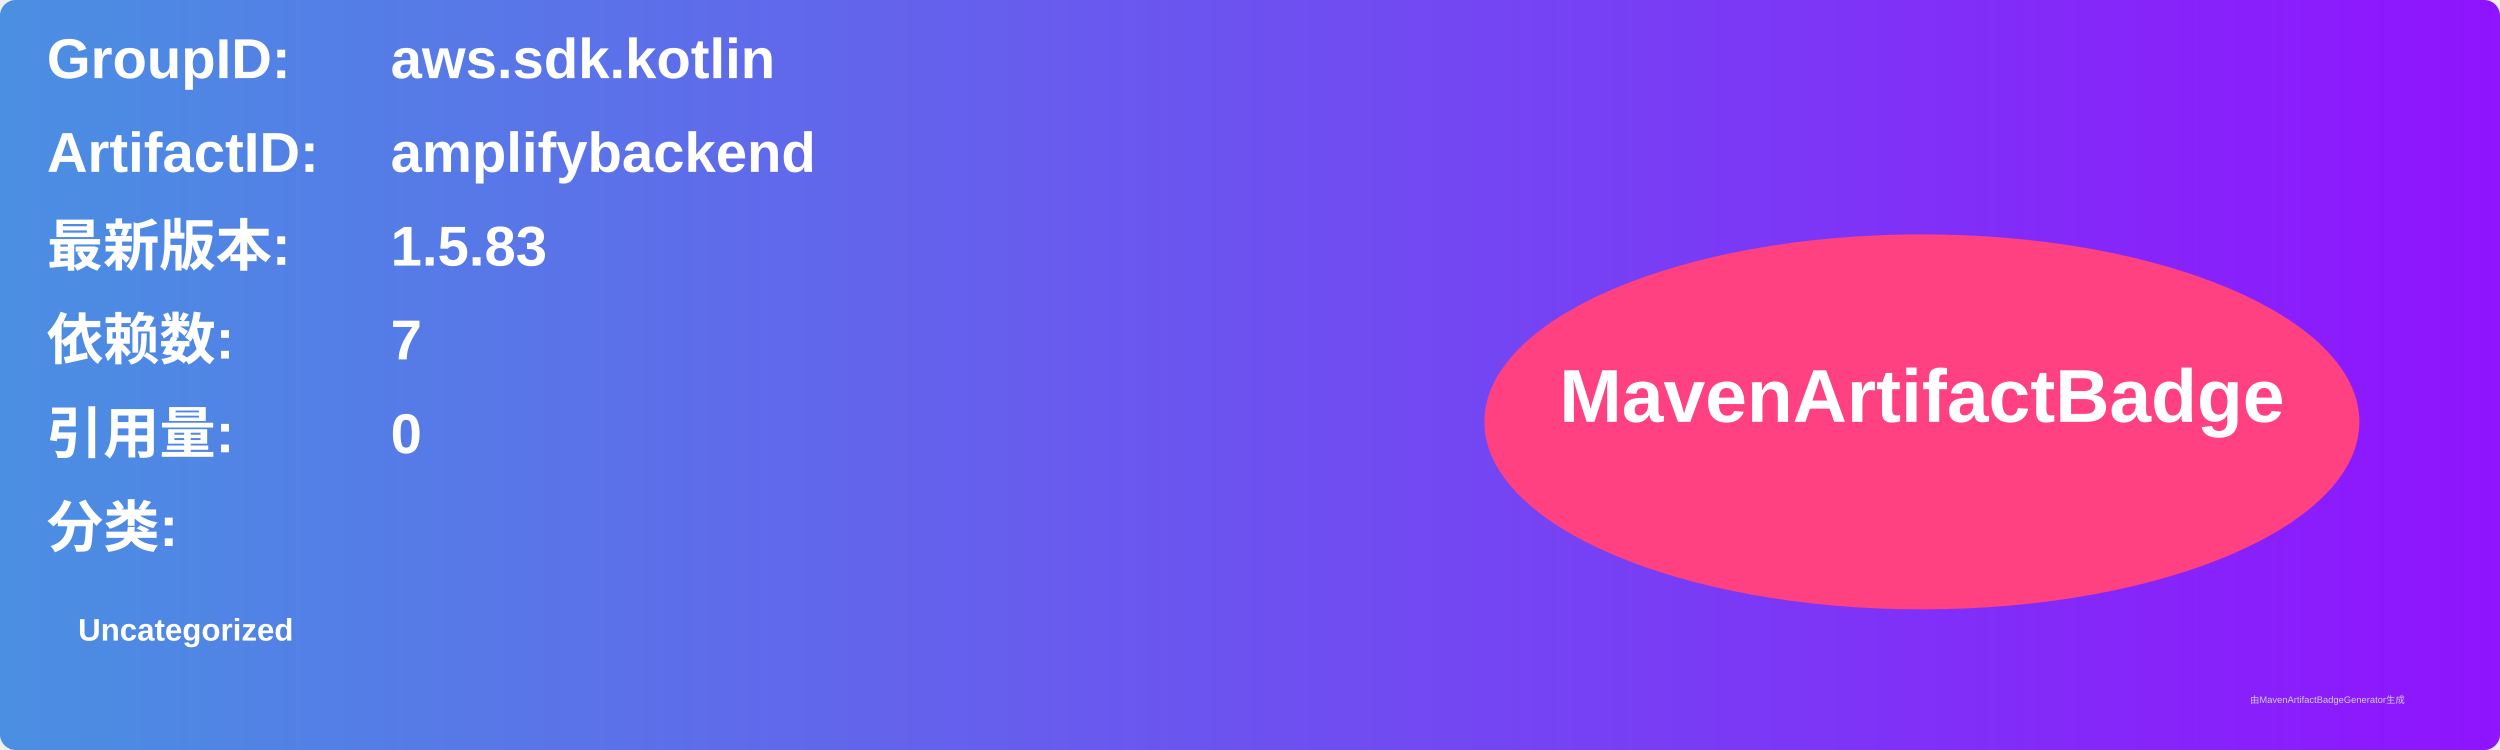
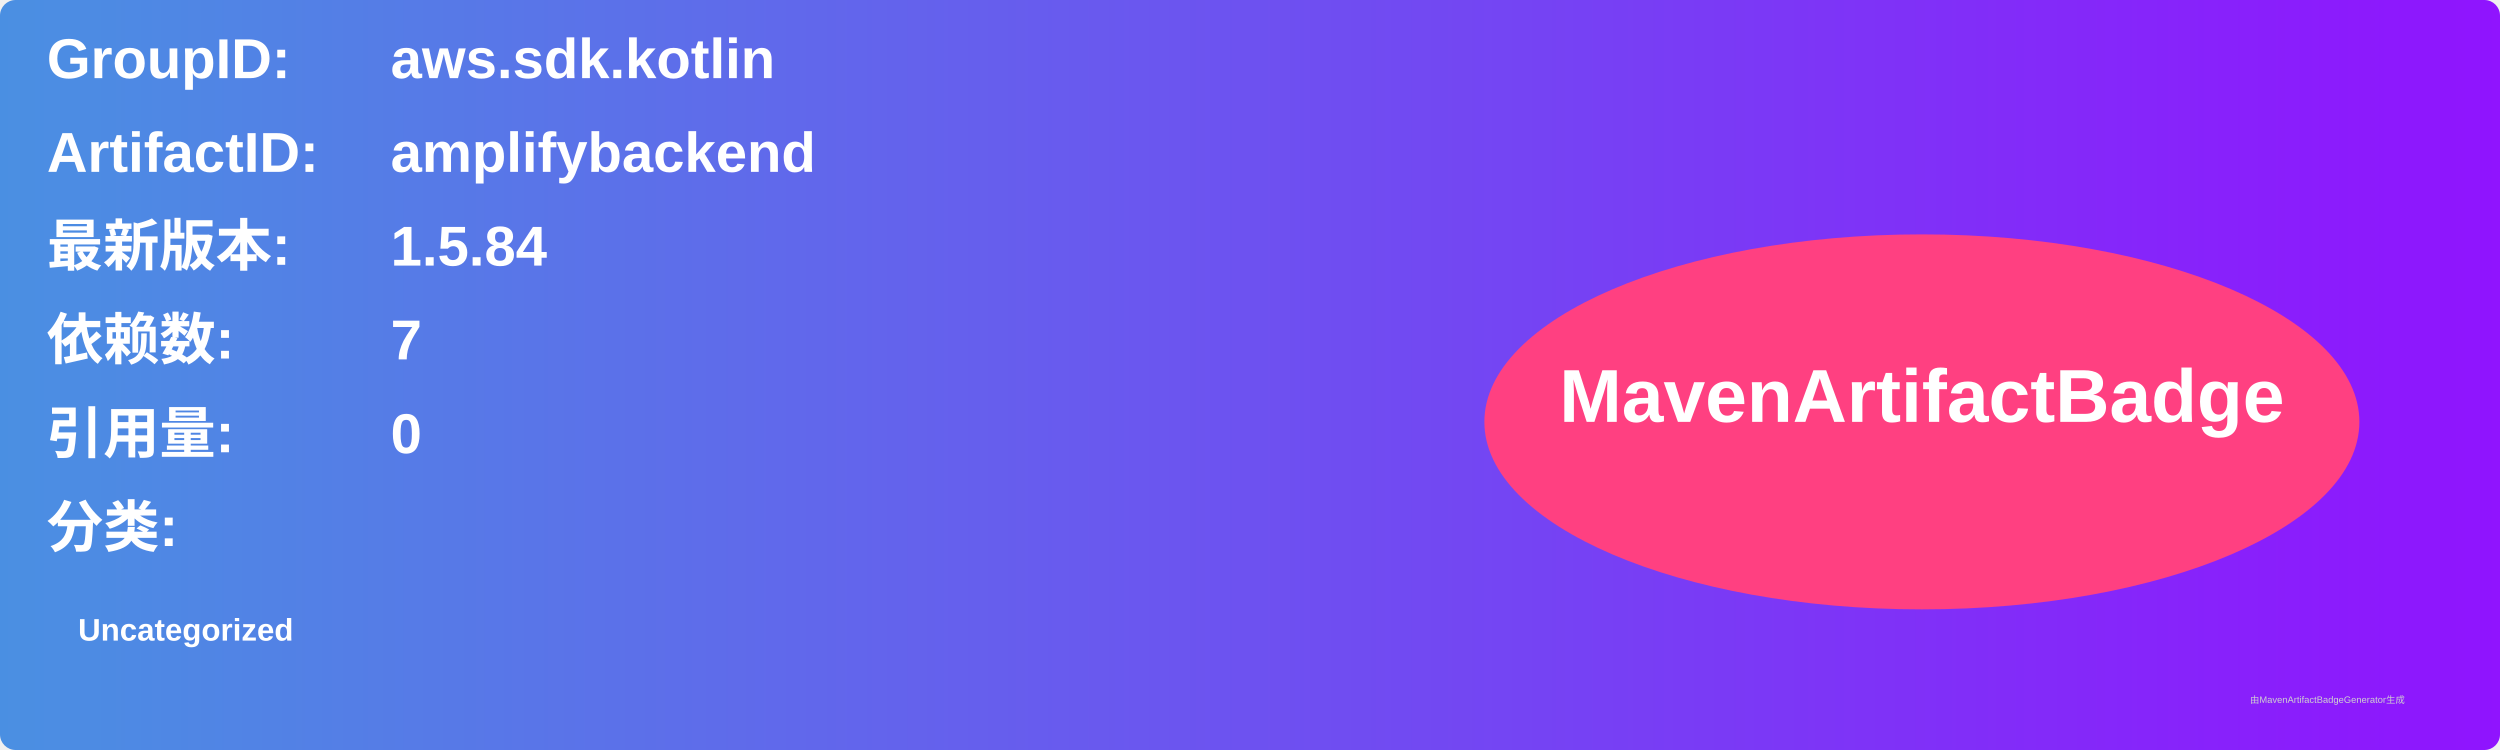
<svg xmlns="http://www.w3.org/2000/svg" width="800" height="240" viewBox="0 0 800 240">
  <linearGradient id="grad" x1="0%" y1="0%" x2="100%" y2="0%">
    <stop offset="0%" stop-color="#4a90e2" />
    <stop offset="100%" stop-color="#9013fe" />
  </linearGradient>
  <rect width="100%" height="100%" rx="5" ry="5" fill="url(#grad)" />
  <g transform="translate(15, 15)">
    <text x="0" y="10" font-family="Arial" font-size="18" fill="white" font-weight="bold" width="260">GroupID:</text>
    <text x="110" y="10" font-family="Arial" font-size="18" fill="white" font-weight="bold" width="460">aws.sdk.kotlin</text>
    <text x="0" y="40" font-family="Arial" font-size="18" fill="white" font-weight="bold" width="260">ArtifactID:</text>
    <text x="110" y="40" font-family="Arial" font-size="18" fill="white" font-weight="bold" width="460">amplifybackend</text>
    <text x="0" y="70" font-family="Arial" font-size="18" fill="white" font-weight="bold">最新版本:</text>
    <text x="110" y="70" font-family="Arial" font-size="18" fill="white" font-weight="bold">
-       <tspan font-weight="bold">1.5.83</tspan>
+       <tspan font-weight="bold">1.5.84</tspan>
    </text>
    <text x="0" y="100" font-family="Arial" font-size="18" fill="white" font-weight="bold">依赖数: </text>
    <text x="110" y="100" font-family="Arial" font-size="18" fill="white">
      <tspan font-weight="bold">7</tspan>
    </text>
    <text x="0" y="130" font-family="Arial" font-size="18" fill="white" font-weight="bold">引用量: </text>
    <text x="110" y="130" font-family="Arial" font-size="18" fill="white">
      <tspan font-weight="bold">0</tspan>
    </text>
    <text x="0" y="160" font-family="Arial" font-size="18" fill="white" font-weight="bold">分类:</text>
    <text x="10" y="190" font-family="Arial" font-size="10" fill="white">
      <tspan font-weight="bold">Uncategorized</tspan>
    </text>
    <ellipse cx="600" cy="120" rx="140" ry="60" fill="#ff4081" />
    <text x="600" y="120" text-anchor="middle" font-family="Arial" font-size="24" fill="white" font-weight="bold">MavenArtifactBadge</text>
  </g>
  <text x="720" y="225" font-family="Arial" font-size="3" fill="#d0d0d0">由MavenArtifactBadgeGenerator生成</text>
</svg>
